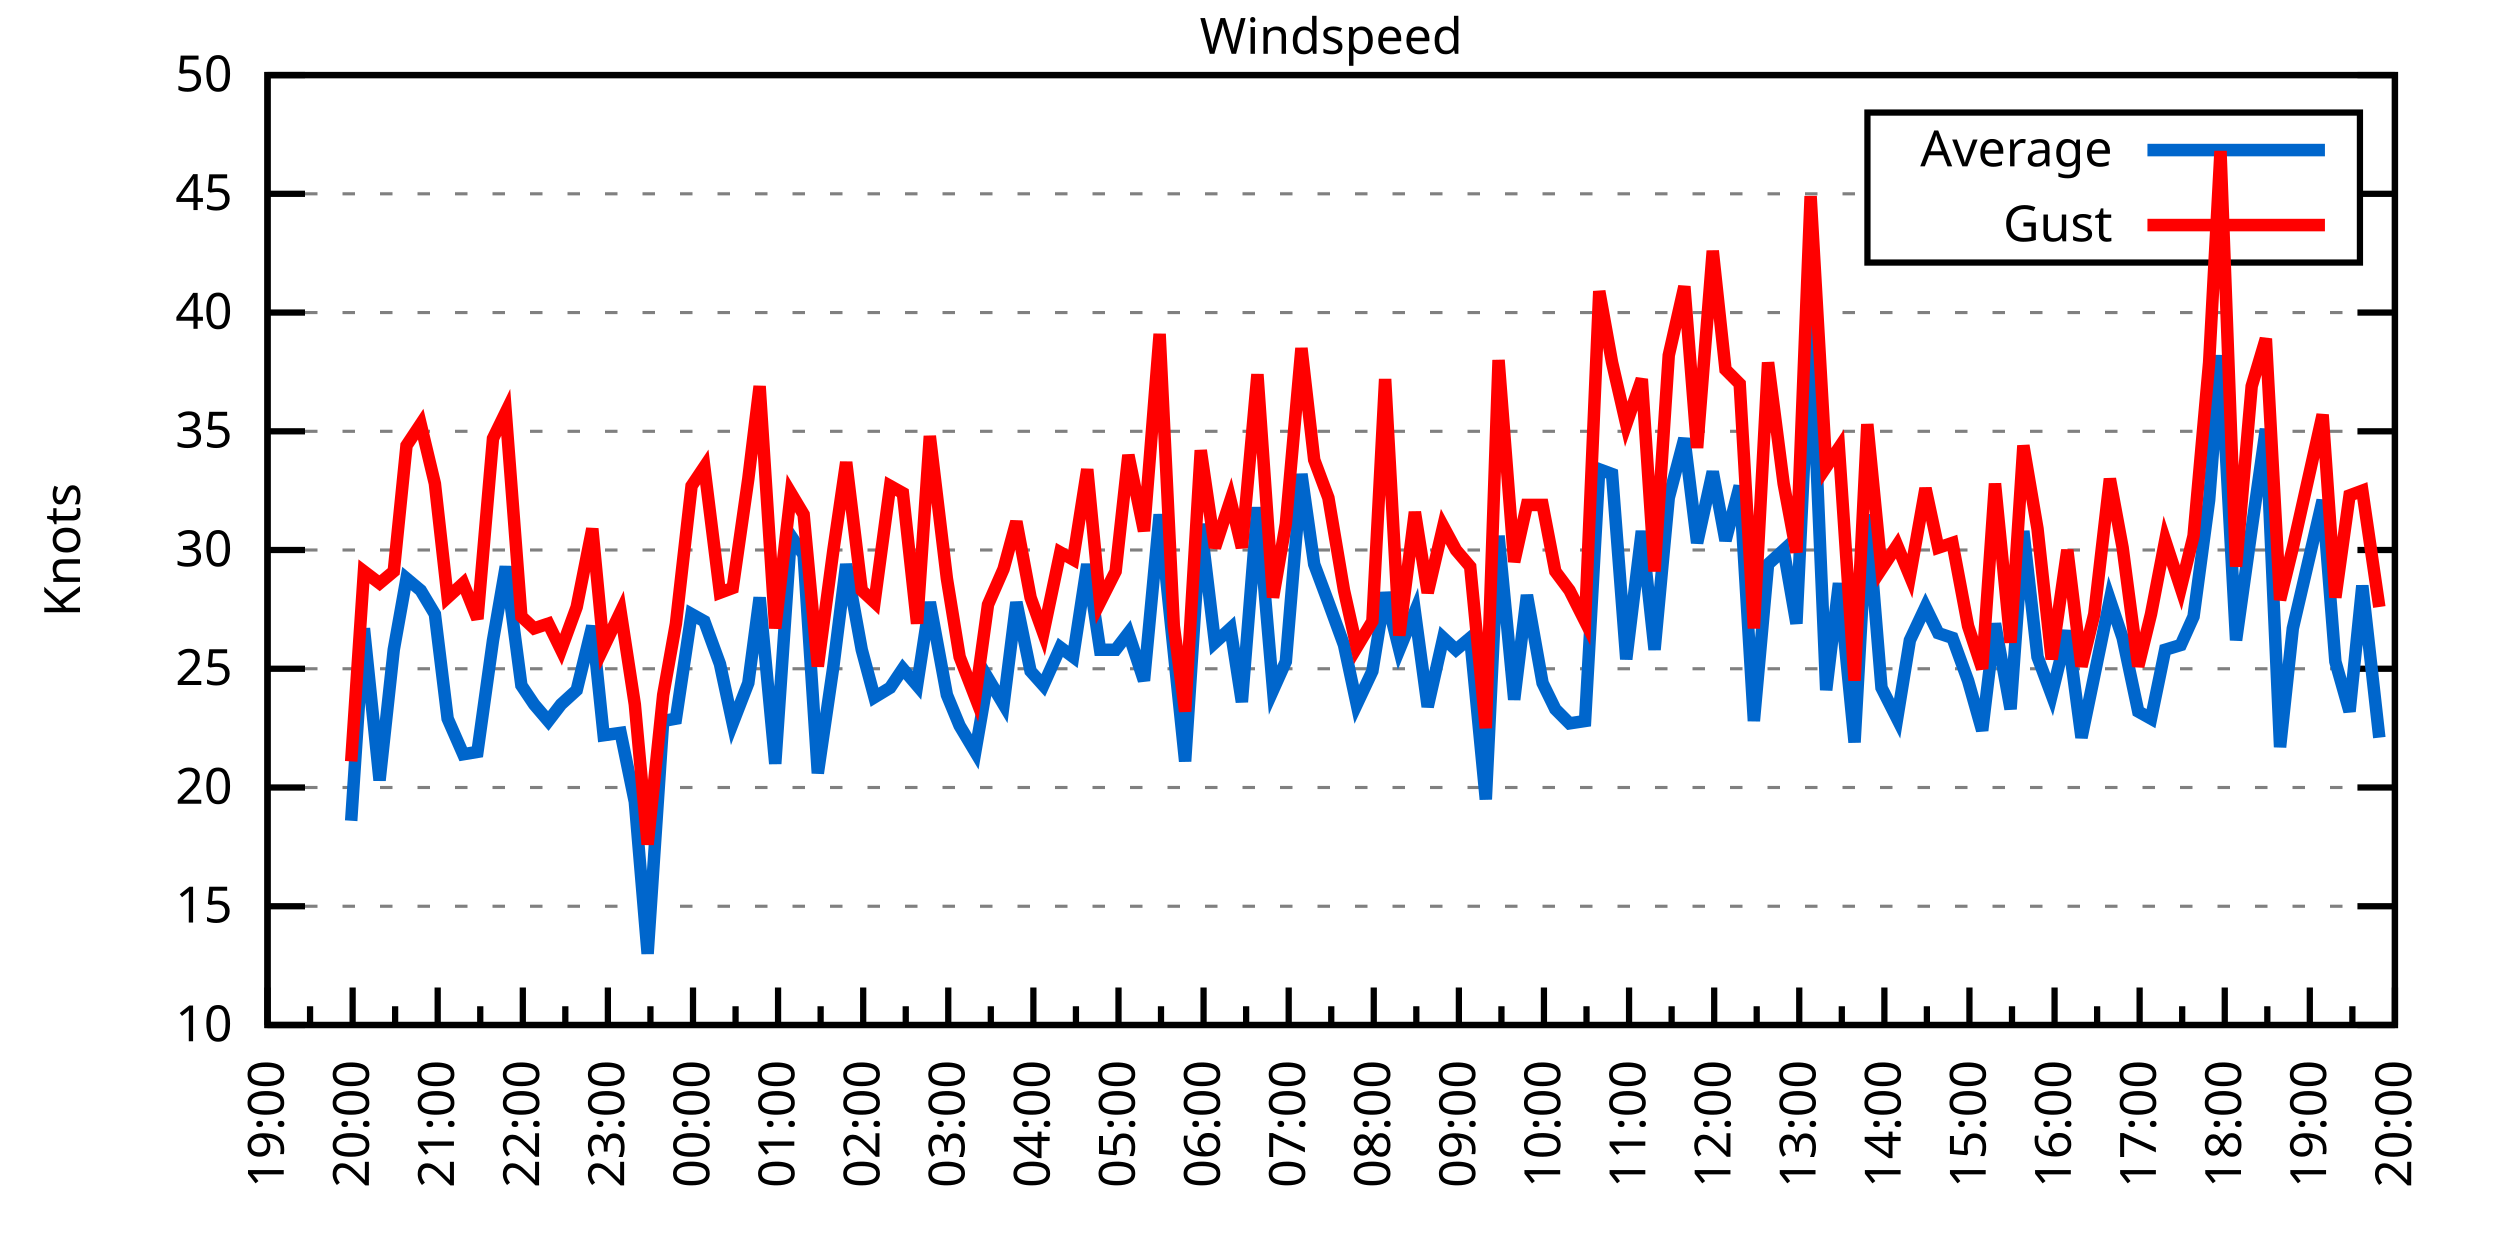
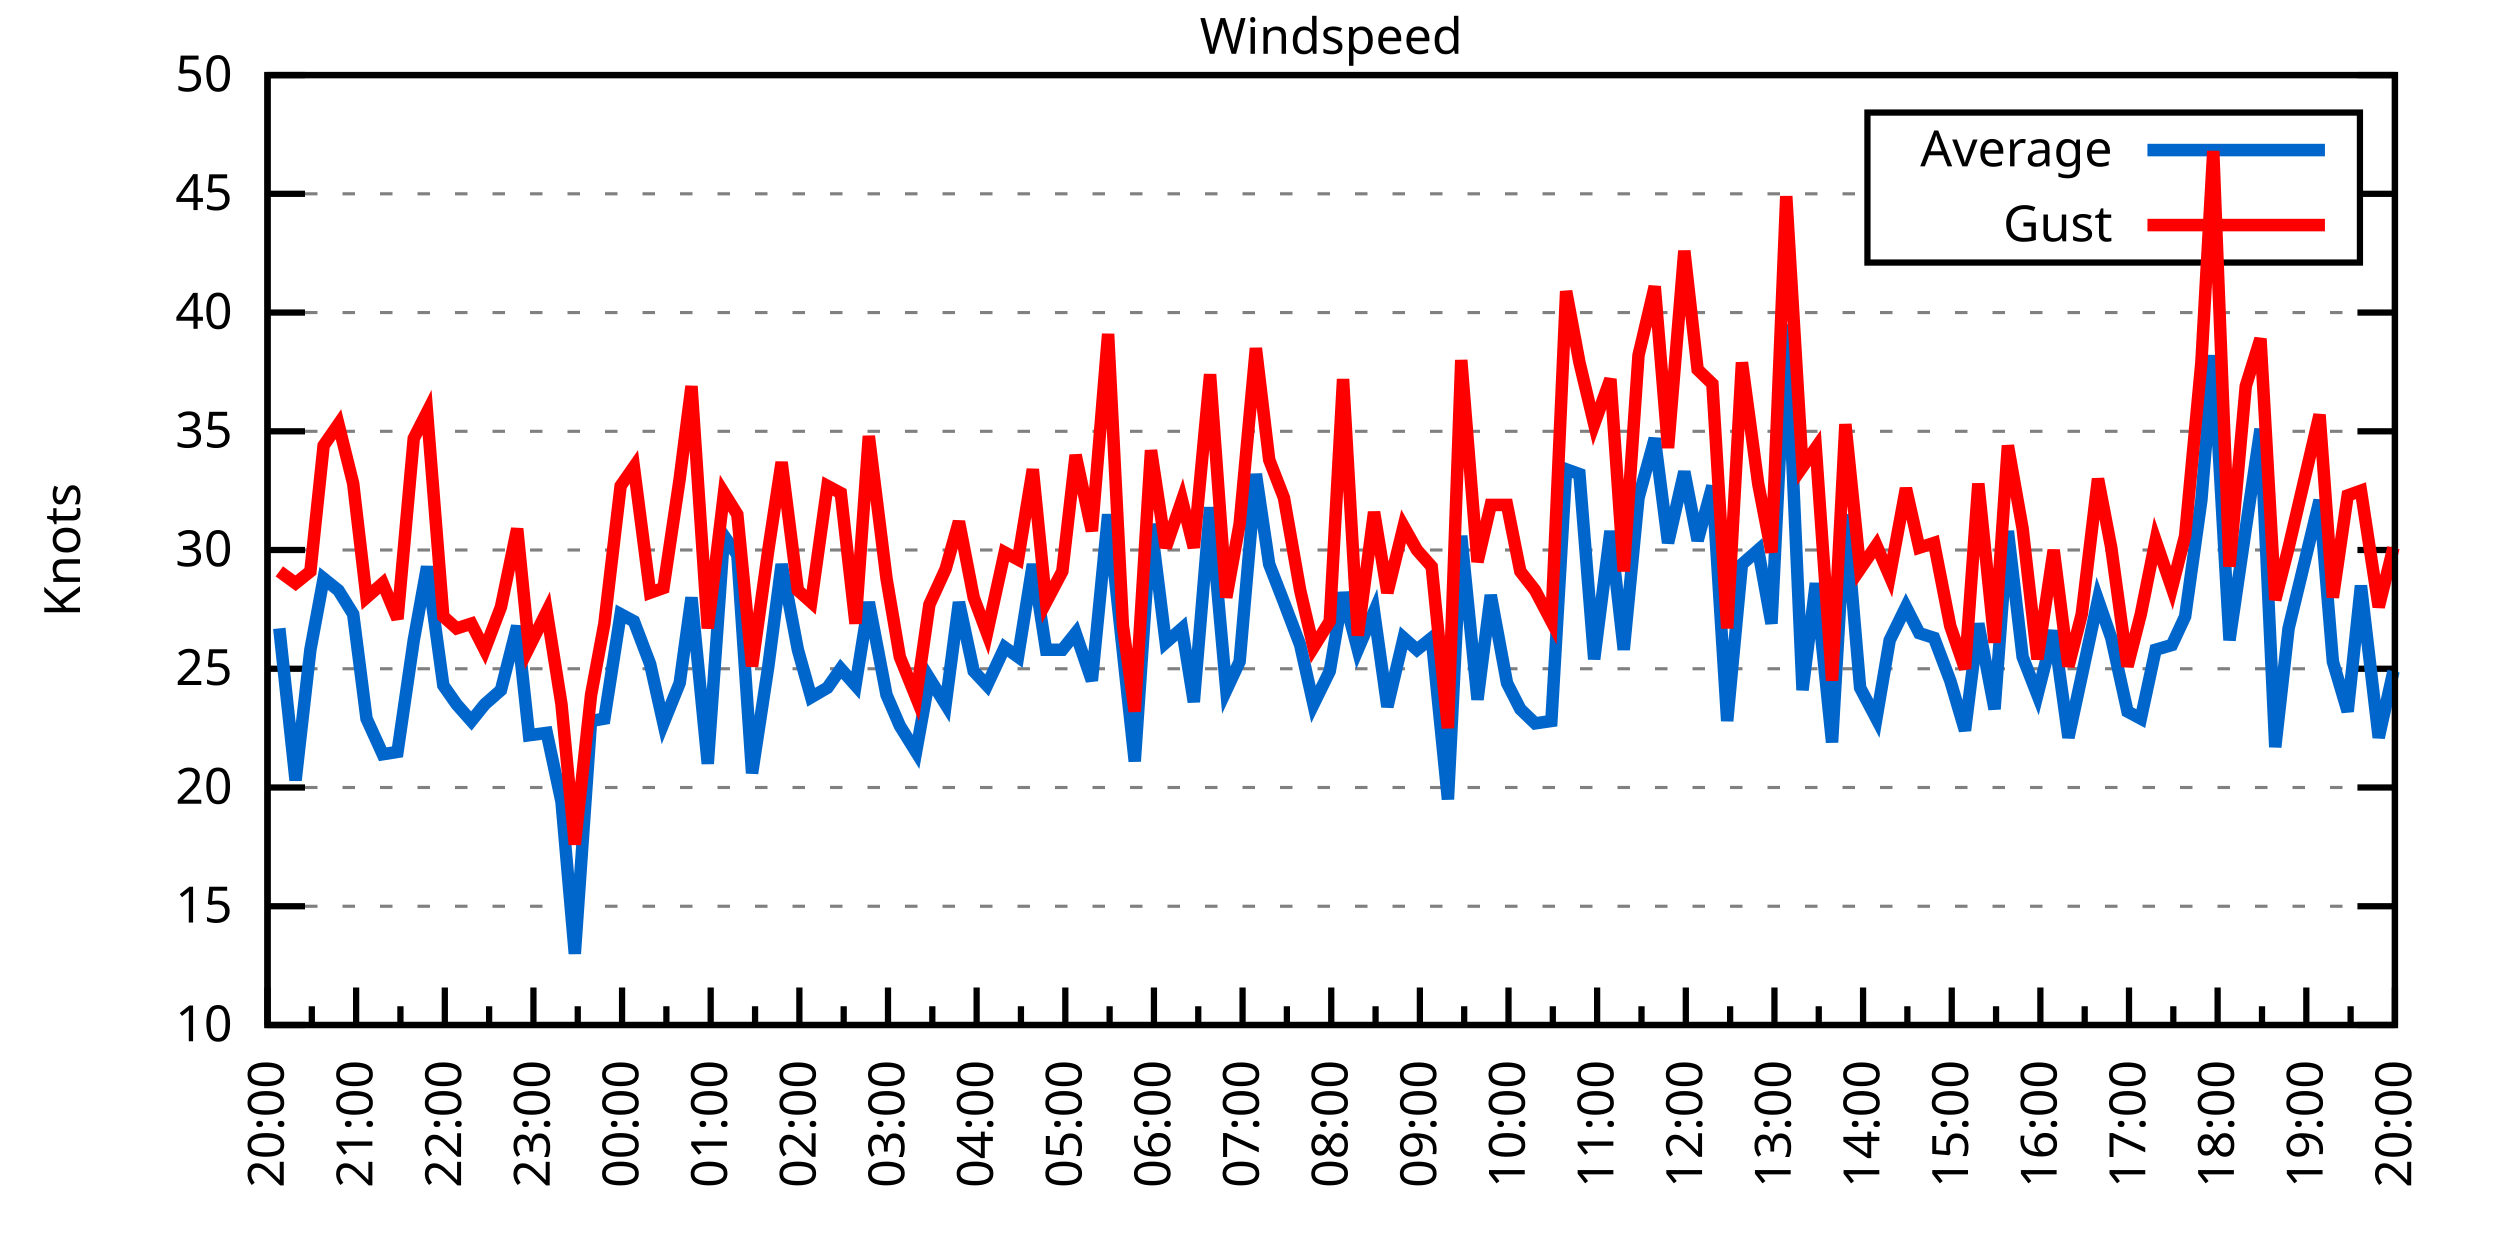
<svg xmlns="http://www.w3.org/2000/svg" xmlns:xlink="http://www.w3.org/1999/xlink" width="400" height="200" viewBox="0 0 400 200">
  <g id="gnuplot_canvas">
    <rect x="0" y="0" width="400" height="200" fill="none" />
    <defs>
      <circle id="gpDot" r="0.5" stroke-width="0.5" stroke="currentColor" />
      <path id="gpPt0" stroke-width="0.333" stroke="currentColor" d="M-1,0 h2 M0,-1 v2" />
      <path id="gpPt1" stroke-width="0.333" stroke="currentColor" d="M-1,-1 L1,1 M1,-1 L-1,1" />
      <path id="gpPt2" stroke-width="0.333" stroke="currentColor" d="M-1,0 L1,0 M0,-1 L0,1 M-1,-1 L1,1 M-1,1 L1,-1" />
      <rect id="gpPt3" stroke-width="0.333" stroke="currentColor" x="-1" y="-1" width="2" height="2" />
      <rect id="gpPt4" stroke-width="0.333" stroke="currentColor" fill="currentColor" x="-1" y="-1" width="2" height="2" />
      <circle id="gpPt5" stroke-width="0.333" stroke="currentColor" cx="0" cy="0" r="1" />
      <use xlink:href="#gpPt5" id="gpPt6" fill="currentColor" stroke="none" />
      <path id="gpPt7" stroke-width="0.333" stroke="currentColor" d="M0,-1.33 L-1.33,0.67 L1.33,0.67 z" />
      <use xlink:href="#gpPt7" id="gpPt8" fill="currentColor" stroke="none" />
      <use xlink:href="#gpPt7" id="gpPt9" stroke="currentColor" transform="rotate(180)" />
      <use xlink:href="#gpPt9" id="gpPt10" fill="currentColor" stroke="none" />
      <use xlink:href="#gpPt3" id="gpPt11" stroke="currentColor" transform="rotate(45)" />
      <use xlink:href="#gpPt11" id="gpPt12" fill="currentColor" stroke="none" />
      <path id="gpPt13" stroke-width="0.333" stroke="currentColor" d="M0,1.330 L1.265,0.411 L0.782,-1.067 L-0.782,-1.076 L-1.265,0.411 z" />
      <use xlink:href="#gpPt13" id="gpPt14" fill="currentColor" stroke="none" />
      <filter id="textbox" filterUnits="objectBoundingBox" x="0" y="0" height="1" width="1">
        <feFlood flood-color="white" flood-opacity="1" result="bgnd" />
        <feComposite in="SourceGraphic" in2="bgnd" operator="atop" />
      </filter>
      <filter id="greybox" filterUnits="objectBoundingBox" x="0" y="0" height="1" width="1">
        <feFlood flood-color="lightgrey" flood-opacity="1" result="grey" />
        <feComposite in="SourceGraphic" in2="grey" operator="atop" />
      </filter>
    </defs>
    <g fill="none" color="white" stroke="currentColor" stroke-width="1.00" stroke-linecap="butt" stroke-linejoin="miter">
</g>
    <g fill="none" color="black" stroke="currentColor" stroke-width="1.00" stroke-linecap="butt" stroke-linejoin="miter">
      <g stroke="none" shape-rendering="crispEdges">
        <polygon fill="rgb(255, 255, 255)" points="42.80,164.00 383.18,164.00 383.18,12.02 42.80,12.02 " />
      </g>
    </g>
    <g fill="none" color="black" stroke="currentColor" stroke-width="1.00" stroke-linecap="butt" stroke-linejoin="miter">
</g>
    <g fill="none" color="black" stroke="black" stroke-width="0.50" stroke-linecap="butt" stroke-linejoin="miter">
</g>
    <g fill="none" color="gray" stroke="currentColor" stroke-width="0.50" stroke-linecap="butt" stroke-linejoin="miter">
      <path stroke="gray" stroke-dasharray="2,4" class="gridline" d="M42.80,164.00 L383.19,164.00  " />
    </g>
    <g fill="none" color="gray" stroke="gray" stroke-width="1.00" stroke-linecap="butt" stroke-linejoin="miter">
</g>
    <g fill="none" color="black" stroke="currentColor" stroke-width="1.00" stroke-linecap="butt" stroke-linejoin="miter">
      <path stroke="black" d="M42.80,164.00 L48.80,164.00 M383.19,164.00 L377.19,164.00  " />
      <g transform="translate(37.20,166.60)" stroke="none" fill="black" font-family="Sans" font-size="8.00" text-anchor="end">
        <text>
          <tspan font-family="Sans"> 10</tspan>
        </text>
      </g>
    </g>
    <g fill="none" color="black" stroke="currentColor" stroke-width="1.00" stroke-linecap="butt" stroke-linejoin="miter">
</g>
    <g fill="none" color="black" stroke="black" stroke-width="0.50" stroke-linecap="butt" stroke-linejoin="miter">
</g>
    <g fill="none" color="gray" stroke="currentColor" stroke-width="0.50" stroke-linecap="butt" stroke-linejoin="miter">
      <path stroke="gray" stroke-dasharray="2,4" class="gridline" d="M42.80,145.00 L383.19,145.00  " />
    </g>
    <g fill="none" color="gray" stroke="gray" stroke-width="1.00" stroke-linecap="butt" stroke-linejoin="miter">
</g>
    <g fill="none" color="black" stroke="currentColor" stroke-width="1.00" stroke-linecap="butt" stroke-linejoin="miter">
      <path stroke="black" d="M42.80,145.00 L48.80,145.00 M383.19,145.00 L377.19,145.00  " />
      <g transform="translate(37.20,147.60)" stroke="none" fill="black" font-family="Sans" font-size="8.00" text-anchor="end">
        <text>
          <tspan font-family="Sans"> 15</tspan>
        </text>
      </g>
    </g>
    <g fill="none" color="black" stroke="currentColor" stroke-width="1.00" stroke-linecap="butt" stroke-linejoin="miter">
</g>
    <g fill="none" color="black" stroke="black" stroke-width="0.50" stroke-linecap="butt" stroke-linejoin="miter">
</g>
    <g fill="none" color="gray" stroke="currentColor" stroke-width="0.50" stroke-linecap="butt" stroke-linejoin="miter">
      <path stroke="gray" stroke-dasharray="2,4" class="gridline" d="M42.80,126.00 L383.19,126.00  " />
    </g>
    <g fill="none" color="gray" stroke="gray" stroke-width="1.00" stroke-linecap="butt" stroke-linejoin="miter">
</g>
    <g fill="none" color="black" stroke="currentColor" stroke-width="1.00" stroke-linecap="butt" stroke-linejoin="miter">
      <path stroke="black" d="M42.80,126.00 L48.80,126.00 M383.19,126.00 L377.19,126.00  " />
      <g transform="translate(37.20,128.60)" stroke="none" fill="black" font-family="Sans" font-size="8.00" text-anchor="end">
        <text>
          <tspan font-family="Sans"> 20</tspan>
        </text>
      </g>
    </g>
    <g fill="none" color="black" stroke="currentColor" stroke-width="1.00" stroke-linecap="butt" stroke-linejoin="miter">
</g>
    <g fill="none" color="black" stroke="black" stroke-width="0.50" stroke-linecap="butt" stroke-linejoin="miter">
</g>
    <g fill="none" color="gray" stroke="currentColor" stroke-width="0.50" stroke-linecap="butt" stroke-linejoin="miter">
      <path stroke="gray" stroke-dasharray="2,4" class="gridline" d="M42.80,107.00 L383.19,107.00  " />
    </g>
    <g fill="none" color="gray" stroke="gray" stroke-width="1.00" stroke-linecap="butt" stroke-linejoin="miter">
</g>
    <g fill="none" color="black" stroke="currentColor" stroke-width="1.00" stroke-linecap="butt" stroke-linejoin="miter">
      <path stroke="black" d="M42.80,107.00 L48.80,107.00 M383.19,107.00 L377.19,107.00  " />
      <g transform="translate(37.20,109.60)" stroke="none" fill="black" font-family="Sans" font-size="8.00" text-anchor="end">
        <text>
          <tspan font-family="Sans"> 25</tspan>
        </text>
      </g>
    </g>
    <g fill="none" color="black" stroke="currentColor" stroke-width="1.00" stroke-linecap="butt" stroke-linejoin="miter">
</g>
    <g fill="none" color="black" stroke="black" stroke-width="0.50" stroke-linecap="butt" stroke-linejoin="miter">
</g>
    <g fill="none" color="gray" stroke="currentColor" stroke-width="0.50" stroke-linecap="butt" stroke-linejoin="miter">
      <path stroke="gray" stroke-dasharray="2,4" class="gridline" d="M42.80,88.00 L383.19,88.00  " />
    </g>
    <g fill="none" color="gray" stroke="gray" stroke-width="1.00" stroke-linecap="butt" stroke-linejoin="miter">
</g>
    <g fill="none" color="black" stroke="currentColor" stroke-width="1.00" stroke-linecap="butt" stroke-linejoin="miter">
      <path stroke="black" d="M42.80,88.00 L48.80,88.00 M383.19,88.00 L377.19,88.00  " />
      <g transform="translate(37.20,90.60)" stroke="none" fill="black" font-family="Sans" font-size="8.00" text-anchor="end">
        <text>
          <tspan font-family="Sans"> 30</tspan>
        </text>
      </g>
    </g>
    <g fill="none" color="black" stroke="currentColor" stroke-width="1.00" stroke-linecap="butt" stroke-linejoin="miter">
</g>
    <g fill="none" color="black" stroke="black" stroke-width="0.50" stroke-linecap="butt" stroke-linejoin="miter">
</g>
    <g fill="none" color="gray" stroke="currentColor" stroke-width="0.50" stroke-linecap="butt" stroke-linejoin="miter">
      <path stroke="gray" stroke-dasharray="2,4" class="gridline" d="M42.80,69.01 L383.19,69.01  " />
    </g>
    <g fill="none" color="gray" stroke="gray" stroke-width="1.00" stroke-linecap="butt" stroke-linejoin="miter">
</g>
    <g fill="none" color="black" stroke="currentColor" stroke-width="1.00" stroke-linecap="butt" stroke-linejoin="miter">
      <path stroke="black" d="M42.80,69.01 L48.80,69.01 M383.19,69.01 L377.19,69.01  " />
      <g transform="translate(37.20,71.61)" stroke="none" fill="black" font-family="Sans" font-size="8.00" text-anchor="end">
        <text>
          <tspan font-family="Sans"> 35</tspan>
        </text>
      </g>
    </g>
    <g fill="none" color="black" stroke="currentColor" stroke-width="1.00" stroke-linecap="butt" stroke-linejoin="miter">
</g>
    <g fill="none" color="black" stroke="black" stroke-width="0.50" stroke-linecap="butt" stroke-linejoin="miter">
</g>
    <g fill="none" color="gray" stroke="currentColor" stroke-width="0.50" stroke-linecap="butt" stroke-linejoin="miter">
      <path stroke="gray" stroke-dasharray="2,4" class="gridline" d="M42.80,50.01 L383.19,50.01  " />
    </g>
    <g fill="none" color="gray" stroke="gray" stroke-width="1.00" stroke-linecap="butt" stroke-linejoin="miter">
</g>
    <g fill="none" color="black" stroke="currentColor" stroke-width="1.00" stroke-linecap="butt" stroke-linejoin="miter">
      <path stroke="black" d="M42.80,50.01 L48.80,50.01 M383.19,50.01 L377.19,50.01  " />
      <g transform="translate(37.20,52.61)" stroke="none" fill="black" font-family="Sans" font-size="8.00" text-anchor="end">
        <text>
          <tspan font-family="Sans"> 40</tspan>
        </text>
      </g>
    </g>
    <g fill="none" color="black" stroke="currentColor" stroke-width="1.00" stroke-linecap="butt" stroke-linejoin="miter">
</g>
    <g fill="none" color="black" stroke="black" stroke-width="0.50" stroke-linecap="butt" stroke-linejoin="miter">
</g>
    <g fill="none" color="gray" stroke="currentColor" stroke-width="0.50" stroke-linecap="butt" stroke-linejoin="miter">
      <path stroke="gray" stroke-dasharray="2,4" class="gridline" d="M42.80,31.01 L298.79,31.01 M377.59,31.01 L383.19,31.01  " />
    </g>
    <g fill="none" color="gray" stroke="gray" stroke-width="1.00" stroke-linecap="butt" stroke-linejoin="miter">
</g>
    <g fill="none" color="black" stroke="currentColor" stroke-width="1.00" stroke-linecap="butt" stroke-linejoin="miter">
      <path stroke="black" d="M42.80,31.01 L48.80,31.01 M383.19,31.01 L377.19,31.01  " />
      <g transform="translate(37.20,33.61)" stroke="none" fill="black" font-family="Sans" font-size="8.00" text-anchor="end">
        <text>
          <tspan font-family="Sans"> 45</tspan>
        </text>
      </g>
    </g>
    <g fill="none" color="black" stroke="currentColor" stroke-width="1.00" stroke-linecap="butt" stroke-linejoin="miter">
</g>
    <g fill="none" color="black" stroke="black" stroke-width="0.50" stroke-linecap="butt" stroke-linejoin="miter">
</g>
    <g fill="none" color="gray" stroke="currentColor" stroke-width="0.50" stroke-linecap="butt" stroke-linejoin="miter">
      <path stroke="gray" stroke-dasharray="2,4" class="gridline" d="M42.80,12.01 L383.19,12.01  " />
    </g>
    <g fill="none" color="gray" stroke="gray" stroke-width="1.00" stroke-linecap="butt" stroke-linejoin="miter">
</g>
    <g fill="none" color="black" stroke="currentColor" stroke-width="1.00" stroke-linecap="butt" stroke-linejoin="miter">
      <path stroke="black" d="M42.80,12.01 L48.80,12.01 M383.19,12.01 L377.19,12.01  " />
      <g transform="translate(37.20,14.61)" stroke="none" fill="black" font-family="Sans" font-size="8.00" text-anchor="end">
        <text>
          <tspan font-family="Sans"> 50</tspan>
        </text>
      </g>
    </g>
    <g fill="none" color="black" stroke="currentColor" stroke-width="1.00" stroke-linecap="butt" stroke-linejoin="miter">
      <path stroke="black" d="M42.80,164.00 L42.80,158.00  " />
      <g transform="translate(45.40,169.60) rotate(270)" stroke="none" fill="black" font-family="Sans" font-size="8.00" text-anchor="end">
        <text>
+           <tspan font-family="Sans">20:00</tspan>
+         </text>
+       </g>
+     </g>
+     <g fill="none" color="black" stroke="currentColor" stroke-width="1.00" stroke-linecap="butt" stroke-linejoin="miter">
+       <path stroke="black" d="M49.89,164.00 L49.89,161.00 M56.98,164.00 L56.98,158.00  " />
+       <g transform="translate(59.58,169.60) rotate(270)" stroke="none" fill="black" font-family="Sans" font-size="8.00" text-anchor="end">
+         <text>
+           <tspan font-family="Sans">21:00</tspan>
+         </text>
+       </g>
+     </g>
+     <g fill="none" color="black" stroke="currentColor" stroke-width="1.00" stroke-linecap="butt" stroke-linejoin="miter">
+       <path stroke="black" d="M64.07,164.00 L64.07,161.00 M71.17,164.00 L71.17,158.00  " />
+       <g transform="translate(73.77,169.60) rotate(270)" stroke="none" fill="black" font-family="Sans" font-size="8.00" text-anchor="end">
+         <text>
+           <tspan font-family="Sans">22:00</tspan>
+         </text>
+       </g>
+     </g>
+     <g fill="none" color="black" stroke="currentColor" stroke-width="1.00" stroke-linecap="butt" stroke-linejoin="miter">
+       <path stroke="black" d="M78.26,164.00 L78.26,161.00 M85.35,164.00 L85.35,158.00  " />
+       <g transform="translate(87.95,169.60) rotate(270)" stroke="none" fill="black" font-family="Sans" font-size="8.00" text-anchor="end">
+         <text>
+           <tspan font-family="Sans">23:00</tspan>
+         </text>
+       </g>
+     </g>
+     <g fill="none" color="black" stroke="currentColor" stroke-width="1.00" stroke-linecap="butt" stroke-linejoin="miter">
+       <path stroke="black" d="M92.44,164.00 L92.44,161.00 M99.53,164.00 L99.53,158.00  " />
+       <g transform="translate(102.13,169.60) rotate(270)" stroke="none" fill="black" font-family="Sans" font-size="8.00" text-anchor="end">
+         <text>
+           <tspan font-family="Sans">00:00</tspan>
+         </text>
+       </g>
+     </g>
+     <g fill="none" color="black" stroke="currentColor" stroke-width="1.00" stroke-linecap="butt" stroke-linejoin="miter">
+       <path stroke="black" d="M106.62,164.00 L106.62,161.00 M113.71,164.00 L113.71,158.00  " />
+       <g transform="translate(116.31,169.60) rotate(270)" stroke="none" fill="black" font-family="Sans" font-size="8.00" text-anchor="end">
+         <text>
+           <tspan font-family="Sans">01:00</tspan>
+         </text>
+       </g>
+     </g>
+     <g fill="none" color="black" stroke="currentColor" stroke-width="1.00" stroke-linecap="butt" stroke-linejoin="miter">
+       <path stroke="black" d="M120.81,164.00 L120.81,161.00 M127.90,164.00 L127.90,158.00  " />
+       <g transform="translate(130.50,169.60) rotate(270)" stroke="none" fill="black" font-family="Sans" font-size="8.00" text-anchor="end">
+         <text>
+           <tspan font-family="Sans">02:00</tspan>
+         </text>
+       </g>
+     </g>
+     <g fill="none" color="black" stroke="currentColor" stroke-width="1.00" stroke-linecap="butt" stroke-linejoin="miter">
+       <path stroke="black" d="M134.99,164.00 L134.99,161.00 M142.08,164.00 L142.08,158.00  " />
+       <g transform="translate(144.68,169.60) rotate(270)" stroke="none" fill="black" font-family="Sans" font-size="8.00" text-anchor="end">
+         <text>
+           <tspan font-family="Sans">03:00</tspan>
+         </text>
+       </g>
+     </g>
+     <g fill="none" color="black" stroke="currentColor" stroke-width="1.00" stroke-linecap="butt" stroke-linejoin="miter">
+       <path stroke="black" d="M149.17,164.00 L149.17,161.00 M156.26,164.00 L156.26,158.00  " />
+       <g transform="translate(158.86,169.60) rotate(270)" stroke="none" fill="black" font-family="Sans" font-size="8.00" text-anchor="end">
+         <text>
+           <tspan font-family="Sans">04:00</tspan>
+         </text>
+       </g>
+     </g>
+     <g fill="none" color="black" stroke="currentColor" stroke-width="1.00" stroke-linecap="butt" stroke-linejoin="miter">
+       <path stroke="black" d="M163.35,164.00 L163.35,161.00 M170.45,164.00 L170.45,158.00  " />
+       <g transform="translate(173.05,169.60) rotate(270)" stroke="none" fill="black" font-family="Sans" font-size="8.00" text-anchor="end">
+         <text>
+           <tspan font-family="Sans">05:00</tspan>
+         </text>
+       </g>
+     </g>
+     <g fill="none" color="black" stroke="currentColor" stroke-width="1.00" stroke-linecap="butt" stroke-linejoin="miter">
+       <path stroke="black" d="M177.54,164.00 L177.54,161.00 M184.63,164.00 L184.63,158.00  " />
+       <g transform="translate(187.23,169.60) rotate(270)" stroke="none" fill="black" font-family="Sans" font-size="8.00" text-anchor="end">
+         <text>
+           <tspan font-family="Sans">06:00</tspan>
+         </text>
+       </g>
+     </g>
+     <g fill="none" color="black" stroke="currentColor" stroke-width="1.00" stroke-linecap="butt" stroke-linejoin="miter">
+       <path stroke="black" d="M191.72,164.00 L191.72,161.00 M198.81,164.00 L198.81,158.00  " />
+       <g transform="translate(201.41,169.60) rotate(270)" stroke="none" fill="black" font-family="Sans" font-size="8.00" text-anchor="end">
+         <text>
+           <tspan font-family="Sans">07:00</tspan>
+         </text>
+       </g>
+     </g>
+     <g fill="none" color="black" stroke="currentColor" stroke-width="1.00" stroke-linecap="butt" stroke-linejoin="miter">
+       <path stroke="black" d="M205.90,164.00 L205.90,161.00 M213.00,164.00 L213.00,158.00  " />
+       <g transform="translate(215.60,169.60) rotate(270)" stroke="none" fill="black" font-family="Sans" font-size="8.00" text-anchor="end">
+         <text>
+           <tspan font-family="Sans">08:00</tspan>
+         </text>
+       </g>
+     </g>
+     <g fill="none" color="black" stroke="currentColor" stroke-width="1.00" stroke-linecap="butt" stroke-linejoin="miter">
+       <path stroke="black" d="M220.09,164.00 L220.09,161.00 M227.18,164.00 L227.18,158.00  " />
+       <g transform="translate(229.78,169.60) rotate(270)" stroke="none" fill="black" font-family="Sans" font-size="8.00" text-anchor="end">
+         <text>
+           <tspan font-family="Sans">09:00</tspan>
+         </text>
+       </g>
+     </g>
+     <g fill="none" color="black" stroke="currentColor" stroke-width="1.00" stroke-linecap="butt" stroke-linejoin="miter">
+       <path stroke="black" d="M234.27,164.00 L234.27,161.00 M241.36,164.00 L241.36,158.00  " />
+       <g transform="translate(243.96,169.60) rotate(270)" stroke="none" fill="black" font-family="Sans" font-size="8.00" text-anchor="end">
+         <text>
+           <tspan font-family="Sans">10:00</tspan>
+         </text>
+       </g>
+     </g>
+     <g fill="none" color="black" stroke="currentColor" stroke-width="1.00" stroke-linecap="butt" stroke-linejoin="miter">
+       <path stroke="black" d="M248.45,164.00 L248.45,161.00 M255.54,164.00 L255.54,158.00  " />
+       <g transform="translate(258.14,169.60) rotate(270)" stroke="none" fill="black" font-family="Sans" font-size="8.00" text-anchor="end">
+         <text>
+           <tspan font-family="Sans">11:00</tspan>
+         </text>
+       </g>
+     </g>
+     <g fill="none" color="black" stroke="currentColor" stroke-width="1.00" stroke-linecap="butt" stroke-linejoin="miter">
+       <path stroke="black" d="M262.64,164.00 L262.64,161.00 M269.73,164.00 L269.73,158.00  " />
+       <g transform="translate(272.33,169.60) rotate(270)" stroke="none" fill="black" font-family="Sans" font-size="8.00" text-anchor="end">
+         <text>
+           <tspan font-family="Sans">12:00</tspan>
+         </text>
+       </g>
+     </g>
+     <g fill="none" color="black" stroke="currentColor" stroke-width="1.00" stroke-linecap="butt" stroke-linejoin="miter">
+       <path stroke="black" d="M276.82,164.00 L276.82,161.00 M283.91,164.00 L283.91,158.00  " />
+       <g transform="translate(286.51,169.60) rotate(270)" stroke="none" fill="black" font-family="Sans" font-size="8.00" text-anchor="end">
+         <text>
+           <tspan font-family="Sans">13:00</tspan>
+         </text>
+       </g>
+     </g>
+     <g fill="none" color="black" stroke="currentColor" stroke-width="1.00" stroke-linecap="butt" stroke-linejoin="miter">
+       <path stroke="black" d="M291.00,164.00 L291.00,161.00 M298.09,164.00 L298.09,158.00  " />
+       <g transform="translate(300.69,169.60) rotate(270)" stroke="none" fill="black" font-family="Sans" font-size="8.00" text-anchor="end">
+         <text>
+           <tspan font-family="Sans">14:00</tspan>
+         </text>
+       </g>
+     </g>
+     <g fill="none" color="black" stroke="currentColor" stroke-width="1.00" stroke-linecap="butt" stroke-linejoin="miter">
+       <path stroke="black" d="M305.18,164.00 L305.18,161.00 M312.28,164.00 L312.28,158.00  " />
+       <g transform="translate(314.88,169.60) rotate(270)" stroke="none" fill="black" font-family="Sans" font-size="8.00" text-anchor="end">
+         <text>
+           <tspan font-family="Sans">15:00</tspan>
+         </text>
+       </g>
+     </g>
+     <g fill="none" color="black" stroke="currentColor" stroke-width="1.00" stroke-linecap="butt" stroke-linejoin="miter">
+       <path stroke="black" d="M319.37,164.00 L319.37,161.00 M326.46,164.00 L326.46,158.00  " />
+       <g transform="translate(329.06,169.60) rotate(270)" stroke="none" fill="black" font-family="Sans" font-size="8.00" text-anchor="end">
+         <text>
+           <tspan font-family="Sans">16:00</tspan>
+         </text>
+       </g>
+     </g>
+     <g fill="none" color="black" stroke="currentColor" stroke-width="1.00" stroke-linecap="butt" stroke-linejoin="miter">
+       <path stroke="black" d="M333.55,164.00 L333.55,161.00 M340.64,164.00 L340.64,158.00  " />
+       <g transform="translate(343.24,169.60) rotate(270)" stroke="none" fill="black" font-family="Sans" font-size="8.00" text-anchor="end">
+         <text>
+           <tspan font-family="Sans">17:00</tspan>
+         </text>
+       </g>
+     </g>
+     <g fill="none" color="black" stroke="currentColor" stroke-width="1.00" stroke-linecap="butt" stroke-linejoin="miter">
+       <path stroke="black" d="M347.73,164.00 L347.73,161.00 M354.82,164.00 L354.82,158.00  " />
+       <g transform="translate(357.42,169.60) rotate(270)" stroke="none" fill="black" font-family="Sans" font-size="8.00" text-anchor="end">
+         <text>
+           <tspan font-family="Sans">18:00</tspan>
+         </text>
+       </g>
+     </g>
+     <g fill="none" color="black" stroke="currentColor" stroke-width="1.00" stroke-linecap="butt" stroke-linejoin="miter">
+       <path stroke="black" d="M361.92,164.00 L361.92,161.00 M369.01,164.00 L369.01,158.00  " />
+       <g transform="translate(371.61,169.60) rotate(270)" stroke="none" fill="black" font-family="Sans" font-size="8.00" text-anchor="end">
+         <text>
          <tspan font-family="Sans">19:00</tspan>
        </text>
      </g>
    </g>
    <g fill="none" color="black" stroke="currentColor" stroke-width="1.00" stroke-linecap="butt" stroke-linejoin="miter">
-       <path stroke="black" d="M49.61,164.00 L49.61,161.00 M56.42,164.00 L56.42,158.00  " />
-       <g transform="translate(59.02,169.60) rotate(270)" stroke="none" fill="black" font-family="Sans" font-size="8.00" text-anchor="end">
-         <text>
-           <tspan font-family="Sans">20:00</tspan>
-         </text>
-       </g>
-     </g>
-     <g fill="none" color="black" stroke="currentColor" stroke-width="1.00" stroke-linecap="butt" stroke-linejoin="miter">
-       <path stroke="black" d="M63.22,164.00 L63.22,161.00 M70.03,164.00 L70.03,158.00  " />
-       <g transform="translate(72.63,169.60) rotate(270)" stroke="none" fill="black" font-family="Sans" font-size="8.00" text-anchor="end">
-         <text>
-           <tspan font-family="Sans">21:00</tspan>
-         </text>
-       </g>
-     </g>
-     <g fill="none" color="black" stroke="currentColor" stroke-width="1.00" stroke-linecap="butt" stroke-linejoin="miter">
-       <path stroke="black" d="M76.84,164.00 L76.84,161.00 M83.65,164.00 L83.65,158.00  " />
-       <g transform="translate(86.25,169.60) rotate(270)" stroke="none" fill="black" font-family="Sans" font-size="8.00" text-anchor="end">
-         <text>
-           <tspan font-family="Sans">22:00</tspan>
-         </text>
-       </g>
-     </g>
-     <g fill="none" color="black" stroke="currentColor" stroke-width="1.00" stroke-linecap="butt" stroke-linejoin="miter">
-       <path stroke="black" d="M90.45,164.00 L90.45,161.00 M97.26,164.00 L97.26,158.00  " />
-       <g transform="translate(99.86,169.60) rotate(270)" stroke="none" fill="black" font-family="Sans" font-size="8.00" text-anchor="end">
-         <text>
-           <tspan font-family="Sans">23:00</tspan>
-         </text>
-       </g>
-     </g>
-     <g fill="none" color="black" stroke="currentColor" stroke-width="1.00" stroke-linecap="butt" stroke-linejoin="miter">
-       <path stroke="black" d="M104.07,164.00 L104.07,161.00 M110.88,164.00 L110.88,158.00  " />
-       <g transform="translate(113.48,169.60) rotate(270)" stroke="none" fill="black" font-family="Sans" font-size="8.00" text-anchor="end">
-         <text>
-           <tspan font-family="Sans">00:00</tspan>
-         </text>
-       </g>
-     </g>
-     <g fill="none" color="black" stroke="currentColor" stroke-width="1.00" stroke-linecap="butt" stroke-linejoin="miter">
-       <path stroke="black" d="M117.69,164.00 L117.69,161.00 M124.49,164.00 L124.49,158.00  " />
-       <g transform="translate(127.09,169.60) rotate(270)" stroke="none" fill="black" font-family="Sans" font-size="8.00" text-anchor="end">
-         <text>
-           <tspan font-family="Sans">01:00</tspan>
-         </text>
-       </g>
-     </g>
-     <g fill="none" color="black" stroke="currentColor" stroke-width="1.00" stroke-linecap="butt" stroke-linejoin="miter">
-       <path stroke="black" d="M131.30,164.00 L131.30,161.00 M138.11,164.00 L138.11,158.00  " />
-       <g transform="translate(140.71,169.60) rotate(270)" stroke="none" fill="black" font-family="Sans" font-size="8.00" text-anchor="end">
-         <text>
-           <tspan font-family="Sans">02:00</tspan>
-         </text>
-       </g>
-     </g>
-     <g fill="none" color="black" stroke="currentColor" stroke-width="1.00" stroke-linecap="butt" stroke-linejoin="miter">
-       <path stroke="black" d="M144.92,164.00 L144.92,161.00 M151.72,164.00 L151.72,158.00  " />
-       <g transform="translate(154.32,169.60) rotate(270)" stroke="none" fill="black" font-family="Sans" font-size="8.00" text-anchor="end">
-         <text>
-           <tspan font-family="Sans">03:00</tspan>
-         </text>
-       </g>
-     </g>
-     <g fill="none" color="black" stroke="currentColor" stroke-width="1.00" stroke-linecap="butt" stroke-linejoin="miter">
-       <path stroke="black" d="M158.53,164.00 L158.53,161.00 M165.34,164.00 L165.34,158.00  " />
-       <g transform="translate(167.94,169.60) rotate(270)" stroke="none" fill="black" font-family="Sans" font-size="8.00" text-anchor="end">
-         <text>
-           <tspan font-family="Sans">04:00</tspan>
-         </text>
-       </g>
-     </g>
-     <g fill="none" color="black" stroke="currentColor" stroke-width="1.00" stroke-linecap="butt" stroke-linejoin="miter">
-       <path stroke="black" d="M172.15,164.00 L172.15,161.00 M178.96,164.00 L178.96,158.00  " />
-       <g transform="translate(181.56,169.60) rotate(270)" stroke="none" fill="black" font-family="Sans" font-size="8.00" text-anchor="end">
-         <text>
-           <tspan font-family="Sans">05:00</tspan>
-         </text>
-       </g>
-     </g>
-     <g fill="none" color="black" stroke="currentColor" stroke-width="1.00" stroke-linecap="butt" stroke-linejoin="miter">
-       <path stroke="black" d="M185.76,164.00 L185.76,161.00 M192.57,164.00 L192.57,158.00  " />
-       <g transform="translate(195.17,169.60) rotate(270)" stroke="none" fill="black" font-family="Sans" font-size="8.00" text-anchor="end">
-         <text>
-           <tspan font-family="Sans">06:00</tspan>
-         </text>
-       </g>
-     </g>
-     <g fill="none" color="black" stroke="currentColor" stroke-width="1.00" stroke-linecap="butt" stroke-linejoin="miter">
-       <path stroke="black" d="M199.38,164.00 L199.38,161.00 M206.19,164.00 L206.19,158.00  " />
-       <g transform="translate(208.79,169.60) rotate(270)" stroke="none" fill="black" font-family="Sans" font-size="8.00" text-anchor="end">
-         <text>
-           <tspan font-family="Sans">07:00</tspan>
-         </text>
-       </g>
-     </g>
-     <g fill="none" color="black" stroke="currentColor" stroke-width="1.00" stroke-linecap="butt" stroke-linejoin="miter">
-       <path stroke="black" d="M213.00,164.00 L213.00,161.00 M219.80,164.00 L219.80,158.00  " />
-       <g transform="translate(222.40,169.60) rotate(270)" stroke="none" fill="black" font-family="Sans" font-size="8.00" text-anchor="end">
-         <text>
-           <tspan font-family="Sans">08:00</tspan>
-         </text>
-       </g>
-     </g>
-     <g fill="none" color="black" stroke="currentColor" stroke-width="1.00" stroke-linecap="butt" stroke-linejoin="miter">
-       <path stroke="black" d="M226.61,164.00 L226.61,161.00 M233.42,164.00 L233.42,158.00  " />
-       <g transform="translate(236.02,169.60) rotate(270)" stroke="none" fill="black" font-family="Sans" font-size="8.00" text-anchor="end">
-         <text>
-           <tspan font-family="Sans">09:00</tspan>
-         </text>
-       </g>
-     </g>
-     <g fill="none" color="black" stroke="currentColor" stroke-width="1.00" stroke-linecap="butt" stroke-linejoin="miter">
-       <path stroke="black" d="M240.23,164.00 L240.23,161.00 M247.03,164.00 L247.03,158.00  " />
-       <g transform="translate(249.63,169.60) rotate(270)" stroke="none" fill="black" font-family="Sans" font-size="8.00" text-anchor="end">
-         <text>
-           <tspan font-family="Sans">10:00</tspan>
-         </text>
-       </g>
-     </g>
-     <g fill="none" color="black" stroke="currentColor" stroke-width="1.00" stroke-linecap="butt" stroke-linejoin="miter">
-       <path stroke="black" d="M253.84,164.00 L253.84,161.00 M260.65,164.00 L260.65,158.00  " />
-       <g transform="translate(263.25,169.60) rotate(270)" stroke="none" fill="black" font-family="Sans" font-size="8.00" text-anchor="end">
-         <text>
-           <tspan font-family="Sans">11:00</tspan>
-         </text>
-       </g>
-     </g>
-     <g fill="none" color="black" stroke="currentColor" stroke-width="1.00" stroke-linecap="butt" stroke-linejoin="miter">
-       <path stroke="black" d="M267.46,164.00 L267.46,161.00 M274.27,164.00 L274.27,158.00  " />
-       <g transform="translate(276.87,169.60) rotate(270)" stroke="none" fill="black" font-family="Sans" font-size="8.00" text-anchor="end">
-         <text>
-           <tspan font-family="Sans">12:00</tspan>
-         </text>
-       </g>
-     </g>
-     <g fill="none" color="black" stroke="currentColor" stroke-width="1.00" stroke-linecap="butt" stroke-linejoin="miter">
-       <path stroke="black" d="M281.07,164.00 L281.07,161.00 M287.88,164.00 L287.88,158.00  " />
-       <g transform="translate(290.48,169.60) rotate(270)" stroke="none" fill="black" font-family="Sans" font-size="8.00" text-anchor="end">
-         <text>
-           <tspan font-family="Sans">13:00</tspan>
-         </text>
-       </g>
-     </g>
-     <g fill="none" color="black" stroke="currentColor" stroke-width="1.00" stroke-linecap="butt" stroke-linejoin="miter">
-       <path stroke="black" d="M294.69,164.00 L294.69,161.00 M301.50,164.00 L301.50,158.00  " />
-       <g transform="translate(304.10,169.60) rotate(270)" stroke="none" fill="black" font-family="Sans" font-size="8.00" text-anchor="end">
-         <text>
-           <tspan font-family="Sans">14:00</tspan>
-         </text>
-       </g>
-     </g>
-     <g fill="none" color="black" stroke="currentColor" stroke-width="1.00" stroke-linecap="butt" stroke-linejoin="miter">
-       <path stroke="black" d="M308.30,164.00 L308.30,161.00 M315.11,164.00 L315.11,158.00  " />
-       <g transform="translate(317.71,169.60) rotate(270)" stroke="none" fill="black" font-family="Sans" font-size="8.00" text-anchor="end">
-         <text>
-           <tspan font-family="Sans">15:00</tspan>
-         </text>
-       </g>
-     </g>
-     <g fill="none" color="black" stroke="currentColor" stroke-width="1.00" stroke-linecap="butt" stroke-linejoin="miter">
-       <path stroke="black" d="M321.92,164.00 L321.92,161.00 M328.73,164.00 L328.73,158.00  " />
-       <g transform="translate(331.33,169.60) rotate(270)" stroke="none" fill="black" font-family="Sans" font-size="8.00" text-anchor="end">
-         <text>
-           <tspan font-family="Sans">16:00</tspan>
-         </text>
-       </g>
-     </g>
-     <g fill="none" color="black" stroke="currentColor" stroke-width="1.00" stroke-linecap="butt" stroke-linejoin="miter">
-       <path stroke="black" d="M335.54,164.00 L335.54,161.00 M342.34,164.00 L342.34,158.00  " />
-       <g transform="translate(344.94,169.60) rotate(270)" stroke="none" fill="black" font-family="Sans" font-size="8.00" text-anchor="end">
-         <text>
-           <tspan font-family="Sans">17:00</tspan>
-         </text>
-       </g>
-     </g>
-     <g fill="none" color="black" stroke="currentColor" stroke-width="1.00" stroke-linecap="butt" stroke-linejoin="miter">
-       <path stroke="black" d="M349.15,164.00 L349.15,161.00 M355.96,164.00 L355.96,158.00  " />
-       <g transform="translate(358.56,169.60) rotate(270)" stroke="none" fill="black" font-family="Sans" font-size="8.00" text-anchor="end">
-         <text>
-           <tspan font-family="Sans">18:00</tspan>
-         </text>
-       </g>
-     </g>
-     <g fill="none" color="black" stroke="currentColor" stroke-width="1.00" stroke-linecap="butt" stroke-linejoin="miter">
-       <path stroke="black" d="M362.77,164.00 L362.77,161.00 M369.57,164.00 L369.57,158.00  " />
-       <g transform="translate(372.17,169.60) rotate(270)" stroke="none" fill="black" font-family="Sans" font-size="8.00" text-anchor="end">
-         <text>
-           <tspan font-family="Sans">19:00</tspan>
-         </text>
-       </g>
-     </g>
-     <g fill="none" color="black" stroke="currentColor" stroke-width="1.00" stroke-linecap="butt" stroke-linejoin="miter">
-       <path stroke="black" d="M376.38,164.00 L376.38,161.00 M383.19,164.00 L383.19,158.00  " />
+       <path stroke="black" d="M376.10,164.00 L376.10,161.00 M383.19,164.00 L383.19,158.00  " />
      <g transform="translate(385.79,169.60) rotate(270)" stroke="none" fill="black" font-family="Sans" font-size="8.00" text-anchor="end">
        <text>
          <tspan font-family="Sans">20:00</tspan>
        </text>
      </g>
    </g>
    <g fill="none" color="black" stroke="currentColor" stroke-width="1.00" stroke-linecap="butt" stroke-linejoin="miter">
</g>
    <g fill="none" color="black" stroke="currentColor" stroke-width="1.00" stroke-linecap="butt" stroke-linejoin="miter">
      <path stroke="black" d="M42.80,12.01 L42.80,164.00 L383.19,164.00 L383.19,12.01 L42.80,12.01 Z  " />
    </g>
    <g fill="none" color="black" stroke="currentColor" stroke-width="1.00" stroke-linecap="butt" stroke-linejoin="miter">
      <g transform="translate(12.80,88.01) rotate(270)" stroke="none" fill="black" font-family="Sans" font-size="8.00" text-anchor="middle">
        <text>
          <tspan font-family="Sans">Knots</tspan>
        </text>
      </g>
    </g>
    <g fill="none" color="black" stroke="currentColor" stroke-width="1.00" stroke-linecap="butt" stroke-linejoin="miter">
</g>
    <g fill="none" color="black" stroke="currentColor" stroke-width="1.00" stroke-linecap="butt" stroke-linejoin="miter">
      <path stroke="black" d="M298.79,42.01 L298.79,18.01 L377.59,18.01 L377.59,42.01 L298.79,42.01 Z  " />
    </g>
    <g id="Windspeed_plot_1">
      <g fill="none" color="white" stroke="black" stroke-width="2.00" stroke-linecap="butt" stroke-linejoin="miter">
</g>
      <g fill="none" color="black" stroke="currentColor" stroke-width="2.00" stroke-linecap="butt" stroke-linejoin="miter">
        <g transform="translate(337.99,26.61)" stroke="none" fill="black" font-family="Sans" font-size="8.00" text-anchor="end">
          <text>
            <tspan font-family="Sans">Average</tspan>
          </text>
        </g>
      </g>
      <g fill="none" color="black" stroke="currentColor" stroke-width="2.00" stroke-linecap="butt" stroke-linejoin="miter">
-         <path stroke="rgb(  0, 102, 204)" d="M343.59,24.01 L371.99,24.01 M56.19,131.32 L58.23,100.54 L60.73,124.86 L63.00,103.96 L65.04,92.56 L67.31,94.46   L69.58,98.26 L71.62,114.98 L74.12,120.68 L76.39,120.30 L78.88,102.44 L80.92,90.66 L83.42,109.66 L85.46,112.70   L87.73,115.36 L89.77,112.70 L92.27,110.42 L94.77,100.16 L96.58,117.64 L99.30,117.26 L101.57,128.28 L103.62,152.60   L106.11,115.36 L108.15,114.98 L110.65,98.26 L112.69,99.40 L115.19,106.24 L117.23,115.74 L119.73,109.28 L121.54,95.60   L124.04,122.20 L126.54,85.73 L128.58,88.76 L130.85,123.72 L133.34,106.62 L135.39,90.28 L137.88,103.96 L139.92,111.56   L142.42,110.04 L144.46,107.00 L146.73,109.66 L148.77,96.36 L151.50,111.18 L153.54,116.12 L156.04,120.30 L158.08,108.52   L160.57,112.70 L162.62,96.36 L164.89,107.38 L166.93,109.66 L169.65,103.58 L171.69,105.10 L173.96,90.28 L176.01,103.96   L178.50,103.96 L180.54,101.30 L183.04,108.90 L185.54,82.31 L187.81,104.34 L189.62,121.82 L192.12,83.83 L194.39,102.82   L196.88,100.54 L198.70,112.32 L201.19,81.17 L203.69,110.42 L205.73,105.86 L208.23,75.85 L210.27,90.28 L212.54,96.36   L215.04,103.20 L217.08,112.70 L219.58,107.38 L221.62,94.84 L223.89,103.96 L226.38,97.88 L228.43,113.08 L230.92,102.06   L232.96,103.96 L235.23,102.06 L237.73,127.90 L239.77,85.73 L242.27,111.94 L244.31,95.22 L246.81,109.28 L248.85,113.46   L251.12,115.74 L253.61,115.36 L255.88,75.09 L257.93,75.85 L260.20,105.48 L262.69,84.97 L264.73,103.96 L267.00,79.65   L269.50,70.15 L271.54,86.87 L274.04,75.47 L276.08,86.49 L278.35,77.75 L280.62,115.36 L282.89,90.28 L285.38,88.00   L287.43,99.78 L289.70,51.91 L292.19,110.42 L294.23,93.32 L296.73,118.78 L298.77,82.31 L301.04,110.04 L303.54,114.98   L305.58,102.44 L308.08,97.12 L310.12,101.30 L312.39,102.06 L314.89,108.90 L317.15,116.88 L319.20,99.78 L321.69,113.46   L323.74,84.97 L326.00,105.10 L328.27,111.18 L330.77,100.92 L333.04,118.02 L335.08,108.14 L337.58,95.98 L339.62,102.06   L342.12,113.84 L344.16,114.98 L346.43,103.96 L348.92,103.20 L350.97,98.64 L353.46,80.03 L355.28,56.85 L357.77,102.44   L360.27,84.59 L362.54,68.63 L364.81,119.54 L366.85,100.54 L371.62,80.03 L373.66,105.86 L375.93,113.84 L377.97,93.70   L380.69,118.02  " />
+         <path stroke="rgb(  0, 102, 204)" d="M343.59,24.01 L371.99,24.01 M44.69,100.54 L47.29,124.86 L49.66,103.96 L51.78,92.56 L54.15,94.46 L56.51,98.26   L58.64,114.98 L61.24,120.68 L63.60,120.30 L66.20,102.44 L68.33,90.66 L70.93,109.66 L73.06,112.70 L75.42,115.36   L77.55,112.70 L80.15,110.42 L82.75,100.16 L84.64,117.64 L87.48,117.26 L89.84,128.28 L91.97,152.60 L94.57,115.36   L96.70,114.98 L99.30,98.26 L101.42,99.40 L104.02,106.24 L106.15,115.74 L108.75,109.28 L110.64,95.60 L113.24,122.20   L115.84,85.73 L117.97,88.76 L120.33,123.72 L122.93,106.62 L125.06,90.28 L127.66,103.96 L129.79,111.56 L132.39,110.04   L134.52,107.00 L136.88,109.66 L139.01,96.36 L141.84,111.18 L143.97,116.12 L146.57,120.30 L148.70,108.52 L151.30,112.70   L153.43,96.36 L155.79,107.38 L157.92,109.66 L160.75,103.58 L162.88,105.10 L165.25,90.28 L167.37,103.96 L169.97,103.96   L172.10,101.30 L174.70,108.90 L177.30,82.31 L179.67,104.34 L181.56,121.82 L184.16,83.83 L186.52,102.82 L189.12,100.54   L191.01,112.32 L193.61,81.17 L196.21,110.42 L198.34,105.86 L200.94,75.85 L203.07,90.28 L205.43,96.36 L208.03,103.20   L210.16,112.70 L212.76,107.38 L214.89,94.84 L217.25,103.96 L219.85,97.88 L221.98,113.08 L224.58,102.06 L226.71,103.96   L229.07,102.06 L231.67,127.90 L233.80,85.73 L236.40,111.94 L238.52,95.22 L241.12,109.28 L243.25,113.46 L245.62,115.74   L248.22,115.36 L250.58,75.09 L252.71,75.85 L255.07,105.48 L257.67,84.97 L259.80,103.96 L262.16,79.65 L264.76,70.15   L266.89,86.87 L269.49,75.47 L271.62,86.49 L273.98,77.75 L276.35,115.36 L278.71,90.28 L281.31,88.00 L283.44,99.78   L285.80,51.91 L288.40,110.42 L290.53,93.32 L293.13,118.78 L295.26,82.31 L297.62,110.04 L300.22,114.98 L302.35,102.44   L304.95,97.12 L307.08,101.30 L309.44,102.06 L312.04,108.90 L314.40,116.88 L316.53,99.78 L319.13,113.46 L321.26,84.97   L323.62,105.10 L325.99,111.18 L328.59,100.92 L330.95,118.02 L333.08,108.14 L335.68,95.98 L337.80,102.06 L340.40,113.84   L342.53,114.98 L344.90,103.96 L347.50,103.20 L349.62,98.64 L352.22,80.03 L354.12,56.85 L356.72,102.44 L359.32,84.59   L361.68,68.63 L364.04,119.54 L366.17,100.54 L371.13,80.03 L373.26,105.86 L375.63,113.84 L377.75,93.70 L380.59,118.02   L382.95,107.38  " />
      </g>
    </g>
    <g id="Windspeed_plot_2">
      <g fill="none" color="black" stroke="currentColor" stroke-width="2.00" stroke-linecap="butt" stroke-linejoin="miter">
        <g transform="translate(337.99,38.61)" stroke="none" fill="black" font-family="Sans" font-size="8.00" text-anchor="end">
          <text>
            <tspan font-family="Sans">Gust</tspan>
          </text>
        </g>
      </g>
      <g fill="none" color="black" stroke="currentColor" stroke-width="2.00" stroke-linecap="butt" stroke-linejoin="miter">
-         <path stroke="rgb(255,   0,   0)" d="M343.59,36.01 L371.99,36.01 M56.19,121.82 L58.23,91.42 L60.73,93.32 L63.00,91.42 L65.04,71.29 L67.31,67.87   L69.58,77.37 L71.62,95.60 L74.12,93.32 L76.39,99.02 L78.88,70.15 L80.92,65.97 L83.42,98.64 L85.46,100.54   L87.73,99.78 L89.77,103.96 L92.27,97.12 L94.77,84.59 L96.58,103.58 L99.30,97.88 L101.57,112.70 L103.62,135.12   L106.11,111.18 L108.15,99.78 L110.65,77.75 L112.69,74.71 L115.19,94.84 L117.23,94.08 L119.73,76.61 L121.54,61.79   L124.04,100.54 L126.54,78.89 L128.58,82.31 L130.85,106.62 L133.34,88.00 L135.39,73.95 L137.88,94.46 L139.92,96.36   L142.42,77.75 L144.46,78.89 L146.73,99.78 L148.77,69.77 L151.50,92.56 L153.54,105.10 L156.04,111.56 L158.08,96.74   L160.57,91.04 L162.62,83.45 L164.89,95.60 L166.93,101.30 L169.65,88.38 L171.69,89.52 L173.96,75.09 L176.01,96.36   L178.50,91.42 L180.54,72.81 L183.04,84.97 L185.54,53.43 L187.81,100.16 L189.62,113.84 L192.12,72.05 L194.39,87.63   L196.88,80.03 L198.70,87.63 L201.19,59.89 L203.69,95.60 L205.73,83.83 L208.23,55.71 L210.27,73.57 L212.54,79.65   L215.04,94.46 L217.08,103.58 L219.58,99.40 L221.62,60.65 L223.89,101.68 L226.38,81.93 L228.43,94.84 L230.92,84.21   L232.96,88.00 L235.23,90.66 L237.73,116.50 L239.77,57.61 L242.27,89.90 L244.31,80.79 L246.81,80.79 L248.85,91.42   L251.12,94.46 L253.61,99.40 L255.88,46.59 L257.93,57.99 L260.20,67.87 L262.69,60.65 L264.73,91.42 L267.00,56.85   L269.50,45.83 L271.54,71.67 L274.04,40.13 L276.08,59.13 L278.35,61.41 L280.62,100.54 L282.89,57.99 L285.38,77.37   L287.43,88.38 L289.70,31.39 L292.19,74.71 L294.23,71.67 L296.73,108.90 L298.77,67.87 L301.04,91.04 L303.54,87.25   L305.58,92.18 L308.08,78.13 L310.12,87.63 L312.39,86.87 L314.89,100.16 L317.15,107.00 L319.20,77.37 L321.69,102.82   L323.74,71.29 L326.00,84.59 L328.27,105.48 L330.77,88.00 L333.04,106.62 L335.08,98.26 L337.58,76.61 L339.62,87.63   L342.12,106.62 L344.16,98.26 L346.43,86.49 L348.92,94.08 L350.97,85.73 L353.46,57.99 L355.28,24.17 L357.77,90.66   L360.27,61.79 L362.54,54.19 L364.81,95.98 L366.85,87.63 L371.62,66.35 L373.66,95.60 L375.93,79.27 L377.97,78.51   L380.69,97.12  " />
+         <path stroke="rgb(255,   0,   0)" d="M343.59,36.01 L371.99,36.01 M44.69,91.42 L47.29,93.32 L49.66,91.42 L51.78,71.29 L54.15,67.87 L56.51,77.37   L58.64,95.60 L61.24,93.32 L63.60,99.02 L66.20,70.15 L68.33,65.97 L70.93,98.64 L73.06,100.54 L75.42,99.78   L77.55,103.96 L80.15,97.12 L82.75,84.59 L84.64,103.58 L87.48,97.88 L89.84,112.70 L91.97,135.12 L94.57,111.18   L96.70,99.78 L99.30,77.75 L101.42,74.71 L104.02,94.84 L106.15,94.08 L108.75,76.61 L110.64,61.79 L113.24,100.54   L115.84,78.89 L117.97,82.31 L120.33,106.62 L122.93,88.00 L125.06,73.95 L127.66,94.46 L129.79,96.36 L132.39,77.75   L134.52,78.89 L136.88,99.78 L139.01,69.77 L141.84,92.56 L143.97,105.10 L146.57,111.56 L148.70,96.74 L151.30,91.04   L153.43,83.45 L155.79,95.60 L157.92,101.30 L160.75,88.38 L162.88,89.52 L165.25,75.09 L167.37,96.36 L169.97,91.42   L172.10,72.81 L174.70,84.97 L177.30,53.43 L179.67,100.16 L181.56,113.84 L184.16,72.05 L186.52,87.63 L189.12,80.03   L191.01,87.63 L193.61,59.89 L196.21,95.60 L198.34,83.83 L200.94,55.71 L203.07,73.57 L205.43,79.65 L208.03,94.46   L210.16,103.58 L212.76,99.40 L214.89,60.65 L217.25,101.68 L219.85,81.93 L221.98,94.84 L224.58,84.21 L226.71,88.00   L229.07,90.66 L231.67,116.50 L233.80,57.61 L236.40,89.90 L238.52,80.79 L241.12,80.79 L243.25,91.42 L245.62,94.46   L248.22,99.40 L250.58,46.59 L252.71,57.99 L255.07,67.87 L257.67,60.65 L259.80,91.42 L262.16,56.85 L264.76,45.83   L266.89,71.67 L269.49,40.13 L271.62,59.13 L273.98,61.41 L276.35,100.54 L278.71,57.99 L281.31,77.37 L283.44,88.38   L285.80,31.39 L288.40,74.71 L290.53,71.67 L293.13,108.90 L295.26,67.87 L297.62,91.04 L300.22,87.25 L302.35,92.18   L304.95,78.13 L307.08,87.63 L309.44,86.87 L312.04,100.16 L314.40,107.00 L316.53,77.37 L319.13,102.82 L321.26,71.29   L323.62,84.59 L325.99,105.48 L328.59,88.00 L330.95,106.62 L333.08,98.26 L335.68,76.61 L337.80,87.63 L340.40,106.62   L342.53,98.26 L344.90,86.49 L347.50,94.08 L349.62,85.73 L352.22,57.99 L354.12,24.17 L356.72,90.66 L359.32,61.79   L361.68,54.19 L364.04,95.98 L366.17,87.63 L371.13,66.35 L373.26,95.60 L375.63,79.27 L377.75,78.51 L380.59,97.12   L382.95,87.63  " />
      </g>
    </g>
    <g fill="none" color="black" stroke="currentColor" stroke-width="2.00" stroke-linecap="butt" stroke-linejoin="miter">
</g>
    <g fill="none" color="black" stroke="black" stroke-width="1.00" stroke-linecap="butt" stroke-linejoin="miter">
</g>
    <g fill="none" color="black" stroke="currentColor" stroke-width="1.00" stroke-linecap="butt" stroke-linejoin="miter">
      <path stroke="black" d="M42.80,12.01 L42.80,164.00 L383.19,164.00 L383.19,12.01 L42.80,12.01 Z  " />
    </g>
    <g fill="none" color="black" stroke="currentColor" stroke-width="1.00" stroke-linecap="butt" stroke-linejoin="miter">
      <g transform="translate(212.99,8.61)" stroke="none" fill="black" font-family="Sans" font-size="8.00" text-anchor="middle">
        <text>
          <tspan font-family="Sans">Windspeed</tspan>
        </text>
      </g>
    </g>
    <g fill="none" color="black" stroke="currentColor" stroke-width="1.00" stroke-linecap="butt" stroke-linejoin="miter">
</g>
  </g>
</svg>
